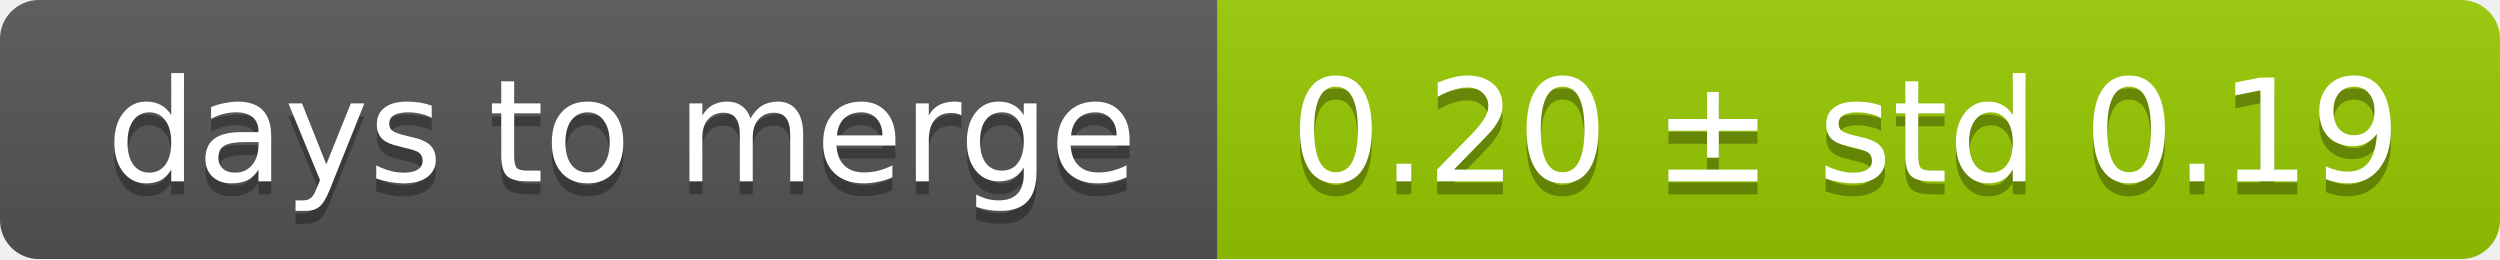
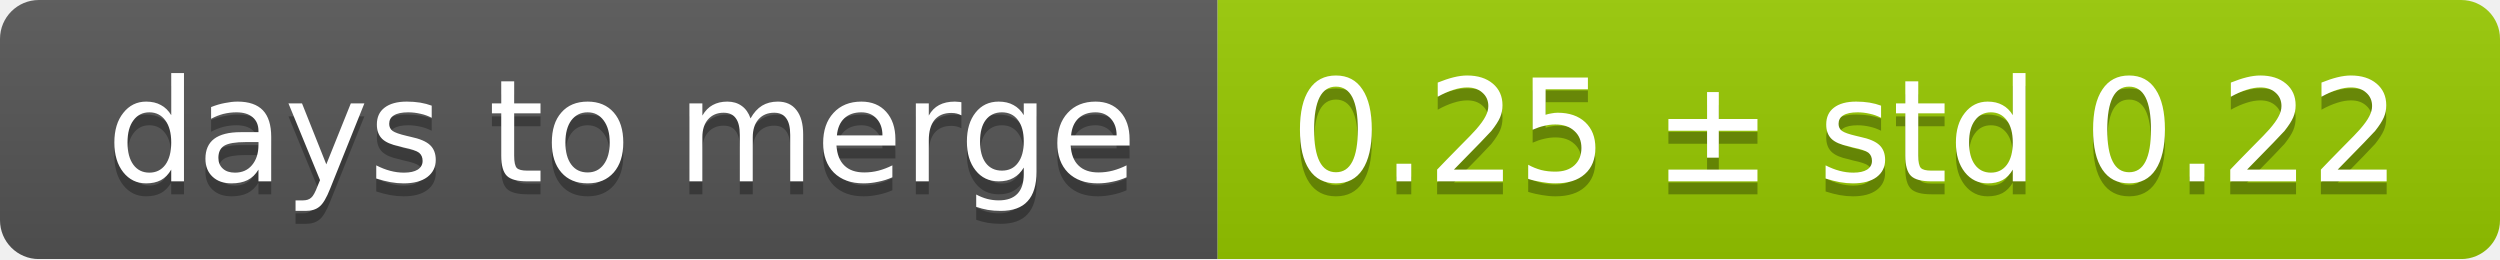
<svg xmlns="http://www.w3.org/2000/svg" width="193" height="20">
  <linearGradient id="smooth" x2="0" y2="100%">
    <stop offset="0" stop-color="#bbb" stop-opacity=".1" />
    <stop offset="1" stop-opacity=".1" />
  </linearGradient>
  <mask id="round">
    <rect width="193" height="20" rx="3" fill="#fff" />
  </mask>
  <g mask="url(#round)">
    <rect width="94" height="20" fill="#555" />
    <rect x="94" width="99" height="20" fill="#97ca00" />
    <rect width="193" height="20" fill="url(#smooth)" />
  </g>
  <g fill="#fff" text-anchor="middle" font-family="DejaVu Sans,Verdana,Geneva,sans-serif" font-size="11">
    <text x="48" y="15" fill="#010101" fill-opacity=".3">days to merge</text>
    <text x="48" y="14">days to merge</text>
-     <text x="142.5" y="15" fill="#010101" fill-opacity=".3">0.20 ± std 0.19</text>
-     <text x="142.5" y="14">0.20 ± std 0.19</text>
+     <text x="142.5" y="15" fill="#010101" fill-opacity=".3">0.25 ± std 0.22</text>
+     <text x="142.5" y="14">0.25 ± std 0.22</text>
  </g>
</svg>
